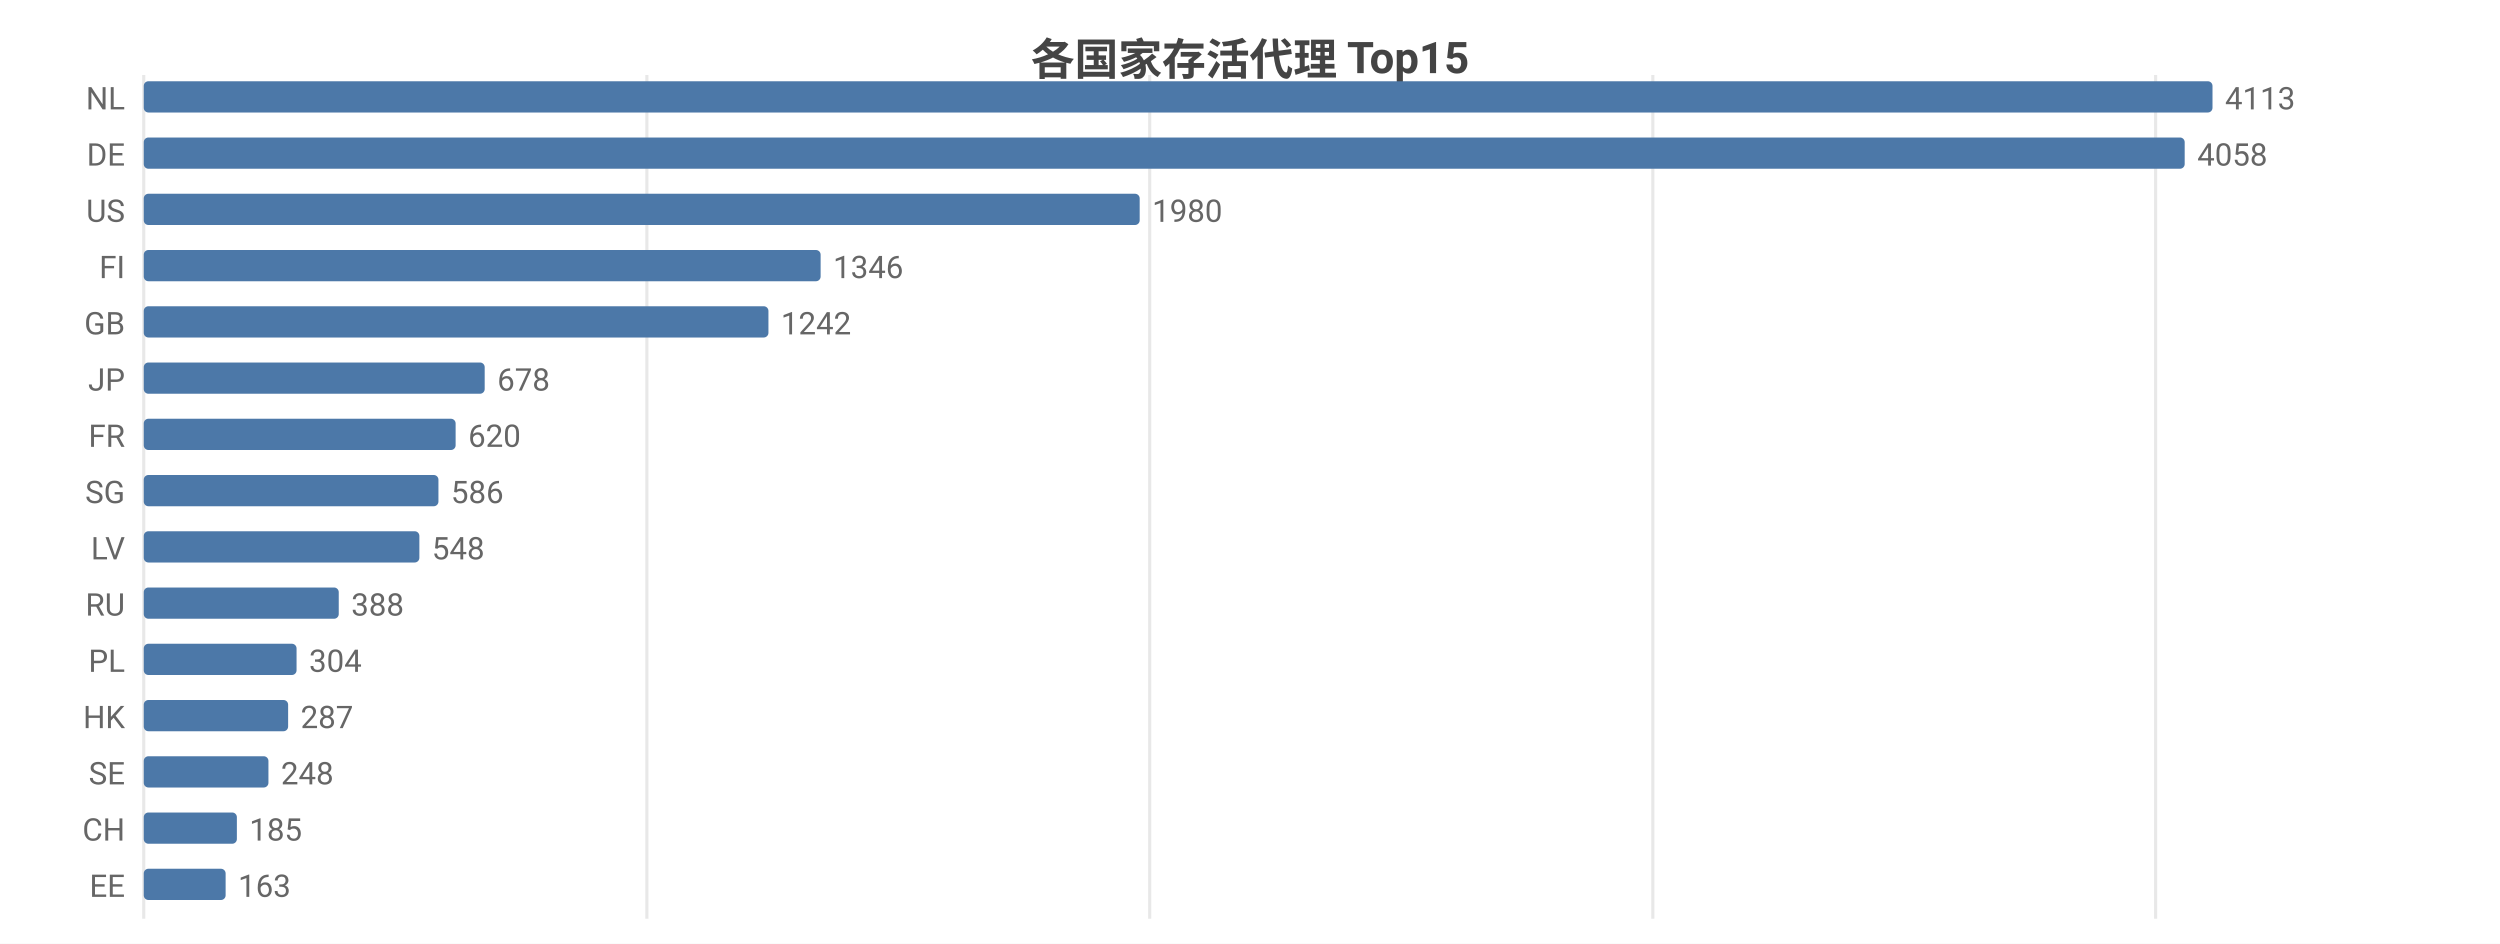
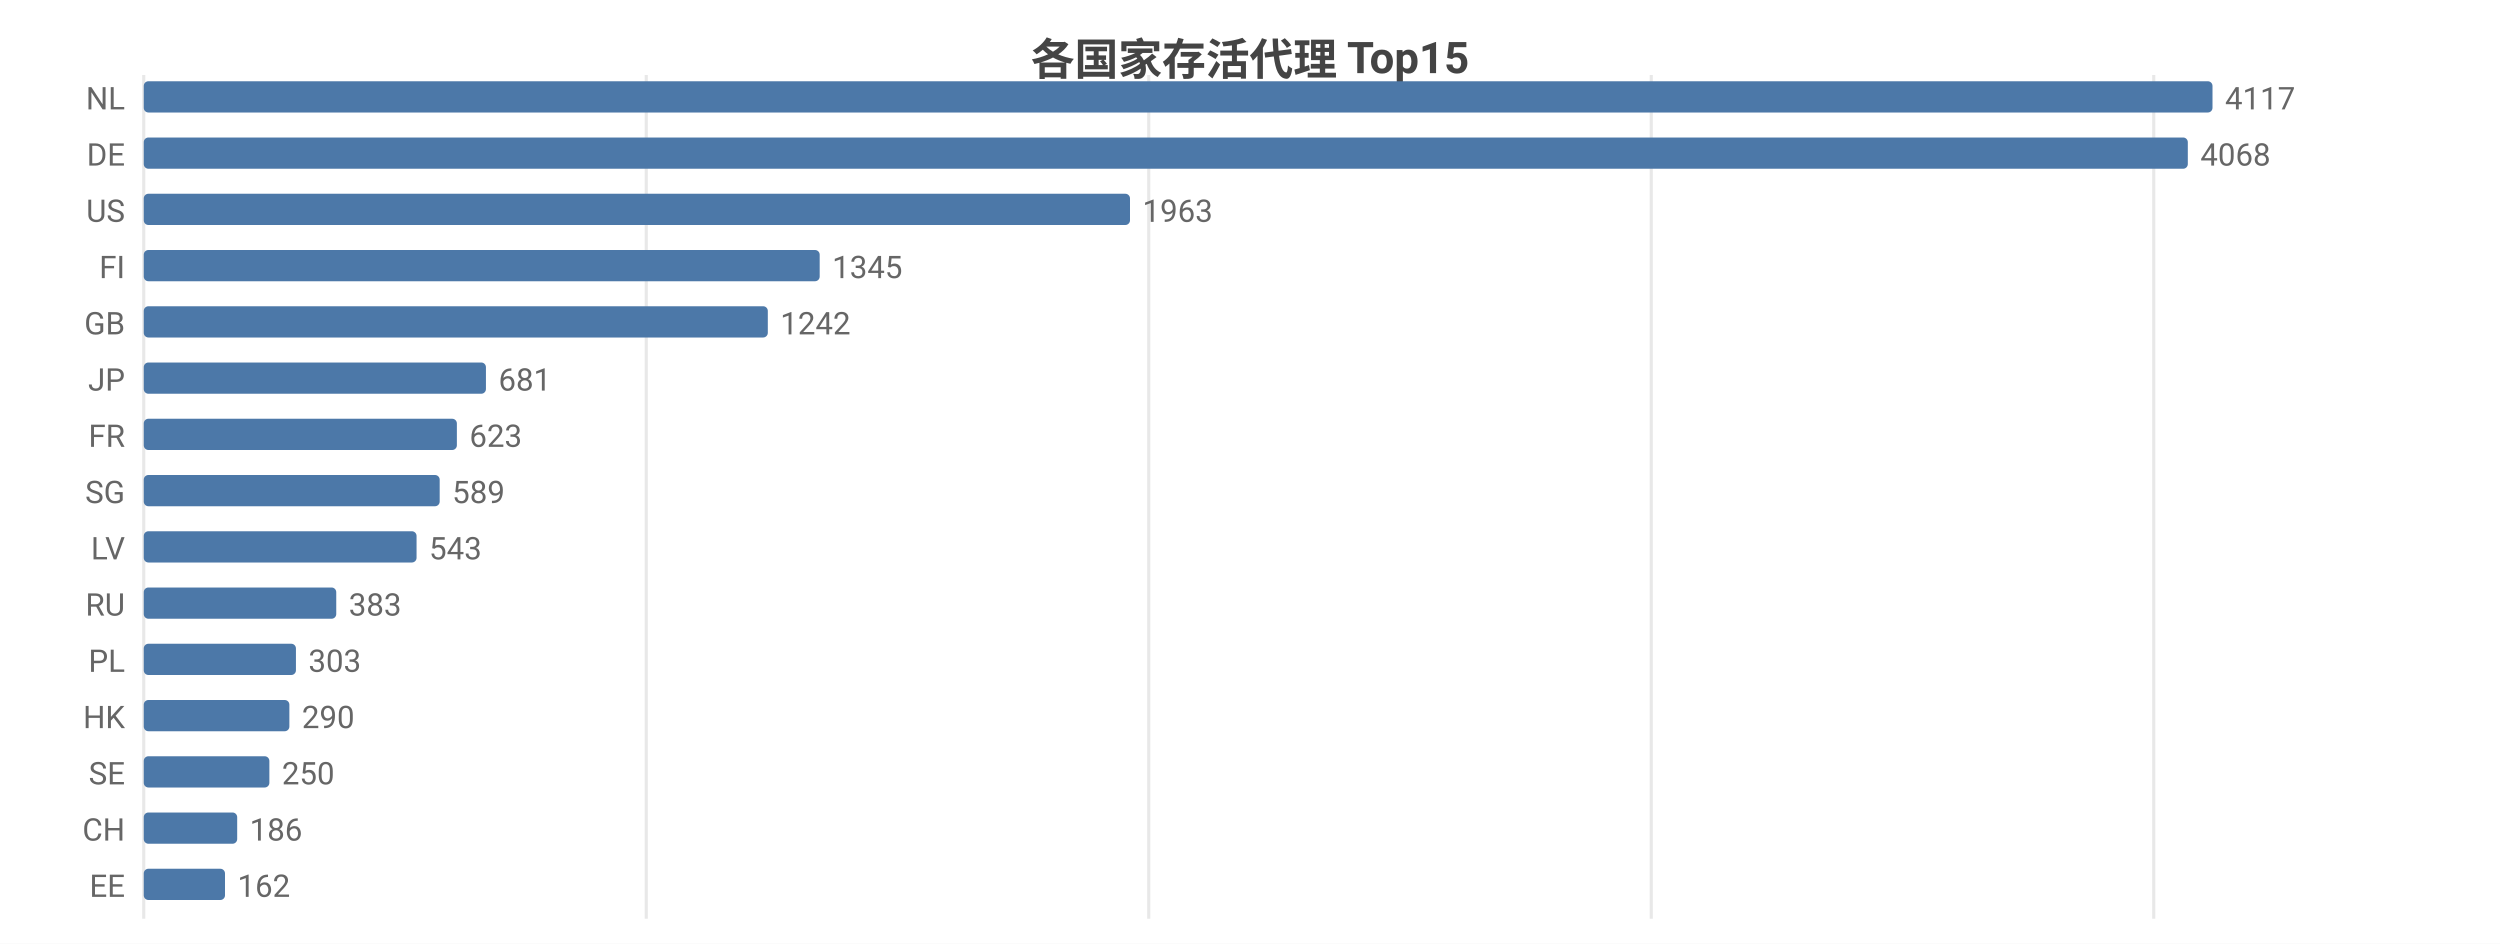
<svg xmlns="http://www.w3.org/2000/svg" width="800" height="302" viewBox="0 0 800 302">
  <rect width="800" height="302" fill="#ffffff" />
  <style>text{font-family:system-ui,-apple-system,'Segoe UI',Roboto,'PingFang SC','Microsoft YaHei','Noto Sans CJK SC',sans-serif}.g{stroke:#e8e8e8;stroke-width:1}.a{stroke:#999;stroke-width:1}.t{font-size:10px;fill:#666}.m{font-size:10px;text-anchor:middle;fill:#666}.e{font-size:10px;text-anchor:end;fill:#666}.l{font-size:11px;fill:#333}.tt{font-size:14px;font-weight:600;text-anchor:middle;fill:#444}.em{font-size:13px;text-anchor:middle;fill:#999}</style>
  <text class="tt" x="400.0" y="24">各国家存活代理 Top15</text>
  <line class="g" x1="46" y1="24" x2="46" y2="294" />
-   <line class="g" x1="207.0" y1="24" x2="207.0" y2="294" />
-   <line class="g" x1="367.9" y1="24" x2="367.9" y2="294" />
-   <line class="g" x1="528.9" y1="24" x2="528.9" y2="294" />
-   <line class="g" x1="689.8" y1="24" x2="689.8" y2="294" />
+   <line class="g" x1="206.8" y1="24" x2="206.8" y2="294" />
+   <line class="g" x1="367.6" y1="24" x2="367.6" y2="294" />
+   <line class="g" x1="528.4" y1="24" x2="528.4" y2="294" />
+   <line class="g" x1="689.2" y1="24" x2="689.2" y2="294" />
  <text class="e" x="40" y="35">NL</text>
  <rect x="46" y="26" width="662" height="10" fill="#4c78a8" rx="1.5" />
-   <text class="t" x="712" y="35">4113</text>
+   <text class="t" x="712" y="35">4117</text>
  <text class="e" x="40" y="53">DE</text>
-   <rect x="46" y="44" width="653.1" height="10" fill="#4c78a8" rx="1.5" />
-   <text class="t" x="703.1" y="53">4058</text>
+   <rect x="46" y="44" width="654.1" height="10" fill="#4c78a8" rx="1.5" />
+   <text class="t" x="704.1" y="53">4068</text>
  <text class="e" x="40" y="71">US</text>
-   <rect x="46" y="62" width="318.7" height="10" fill="#4c78a8" rx="1.5" />
-   <text class="t" x="368.7" y="71">1980</text>
+   <rect x="46" y="62" width="315.6" height="10" fill="#4c78a8" rx="1.5" />
+   <text class="t" x="365.6" y="71">1963</text>
  <text class="e" x="40" y="89">FI</text>
-   <rect x="46" y="80" width="216.6" height="10" fill="#4c78a8" rx="1.5" />
-   <text class="t" x="266.6" y="89">1346</text>
+   <rect x="46" y="80" width="216.3" height="10" fill="#4c78a8" rx="1.5" />
+   <text class="t" x="266.3" y="89">1345</text>
  <text class="e" x="40" y="107">GB</text>
-   <rect x="46" y="98" width="199.9" height="10" fill="#4c78a8" rx="1.5" />
-   <text class="t" x="249.9" y="107">1242</text>
+   <rect x="46" y="98" width="199.7" height="10" fill="#4c78a8" rx="1.5" />
+   <text class="t" x="249.7" y="107">1242</text>
  <text class="e" x="40" y="125">JP</text>
-   <rect x="46" y="116" width="109.1" height="10" fill="#4c78a8" rx="1.5" />
-   <text class="t" x="159.1" y="125">678</text>
+   <rect x="46" y="116" width="109.5" height="10" fill="#4c78a8" rx="1.5" />
+   <text class="t" x="159.5" y="125">681</text>
  <text class="e" x="40" y="143">FR</text>
-   <rect x="46" y="134" width="99.8" height="10" fill="#4c78a8" rx="1.5" />
-   <text class="t" x="149.8" y="143">620</text>
+   <rect x="46" y="134" width="100.2" height="10" fill="#4c78a8" rx="1.5" />
+   <text class="t" x="150.2" y="143">623</text>
  <text class="e" x="40" y="161">SG</text>
-   <rect x="46" y="152" width="94.3" height="10" fill="#4c78a8" rx="1.5" />
-   <text class="t" x="144.3" y="161">586</text>
+   <rect x="46" y="152" width="94.7" height="10" fill="#4c78a8" rx="1.5" />
+   <text class="t" x="144.7" y="161">589</text>
  <text class="e" x="40" y="179">LV</text>
-   <rect x="46" y="170" width="88.2" height="10" fill="#4c78a8" rx="1.5" />
-   <text class="t" x="138.2" y="179">548</text>
+   <rect x="46" y="170" width="87.3" height="10" fill="#4c78a8" rx="1.5" />
+   <text class="t" x="137.3" y="179">543</text>
  <text class="e" x="40" y="197">RU</text>
-   <rect x="46" y="188" width="62.4" height="10" fill="#4c78a8" rx="1.5" />
-   <text class="t" x="112.4" y="197">388</text>
+   <rect x="46" y="188" width="61.6" height="10" fill="#4c78a8" rx="1.5" />
+   <text class="t" x="111.6" y="197">383</text>
  <text class="e" x="40" y="215">PL</text>
-   <rect x="46" y="206" width="48.9" height="10" fill="#4c78a8" rx="1.5" />
-   <text class="t" x="98.9" y="215">304</text>
+   <rect x="46" y="206" width="48.7" height="10" fill="#4c78a8" rx="1.5" />
+   <text class="t" x="98.7" y="215">303</text>
  <text class="e" x="40" y="233">HK</text>
-   <rect x="46" y="224" width="46.2" height="10" fill="#4c78a8" rx="1.5" />
-   <text class="t" x="96.2" y="233">287</text>
+   <rect x="46" y="224" width="46.6" height="10" fill="#4c78a8" rx="1.5" />
+   <text class="t" x="96.6" y="233">290</text>
  <text class="e" x="40" y="251">SE</text>
-   <rect x="46" y="242" width="39.9" height="10" fill="#4c78a8" rx="1.5" />
-   <text class="t" x="89.9" y="251">248</text>
+   <rect x="46" y="242" width="40.2" height="10" fill="#4c78a8" rx="1.5" />
+   <text class="t" x="90.2" y="251">250</text>
  <text class="e" x="40" y="269">CH</text>
-   <rect x="46" y="260" width="29.8" height="10" fill="#4c78a8" rx="1.5" />
-   <text class="t" x="79.8" y="269">185</text>
+   <rect x="46" y="260" width="29.9" height="10" fill="#4c78a8" rx="1.5" />
+   <text class="t" x="79.9" y="269">186</text>
  <text class="e" x="40" y="287">EE</text>
-   <rect x="46" y="278" width="26.2" height="10" fill="#4c78a8" rx="1.5" />
-   <text class="t" x="76.2" y="287">163</text>
+   <rect x="46" y="278" width="26.0" height="10" fill="#4c78a8" rx="1.5" />
+   <text class="t" x="76.0" y="287">162</text>
</svg>
